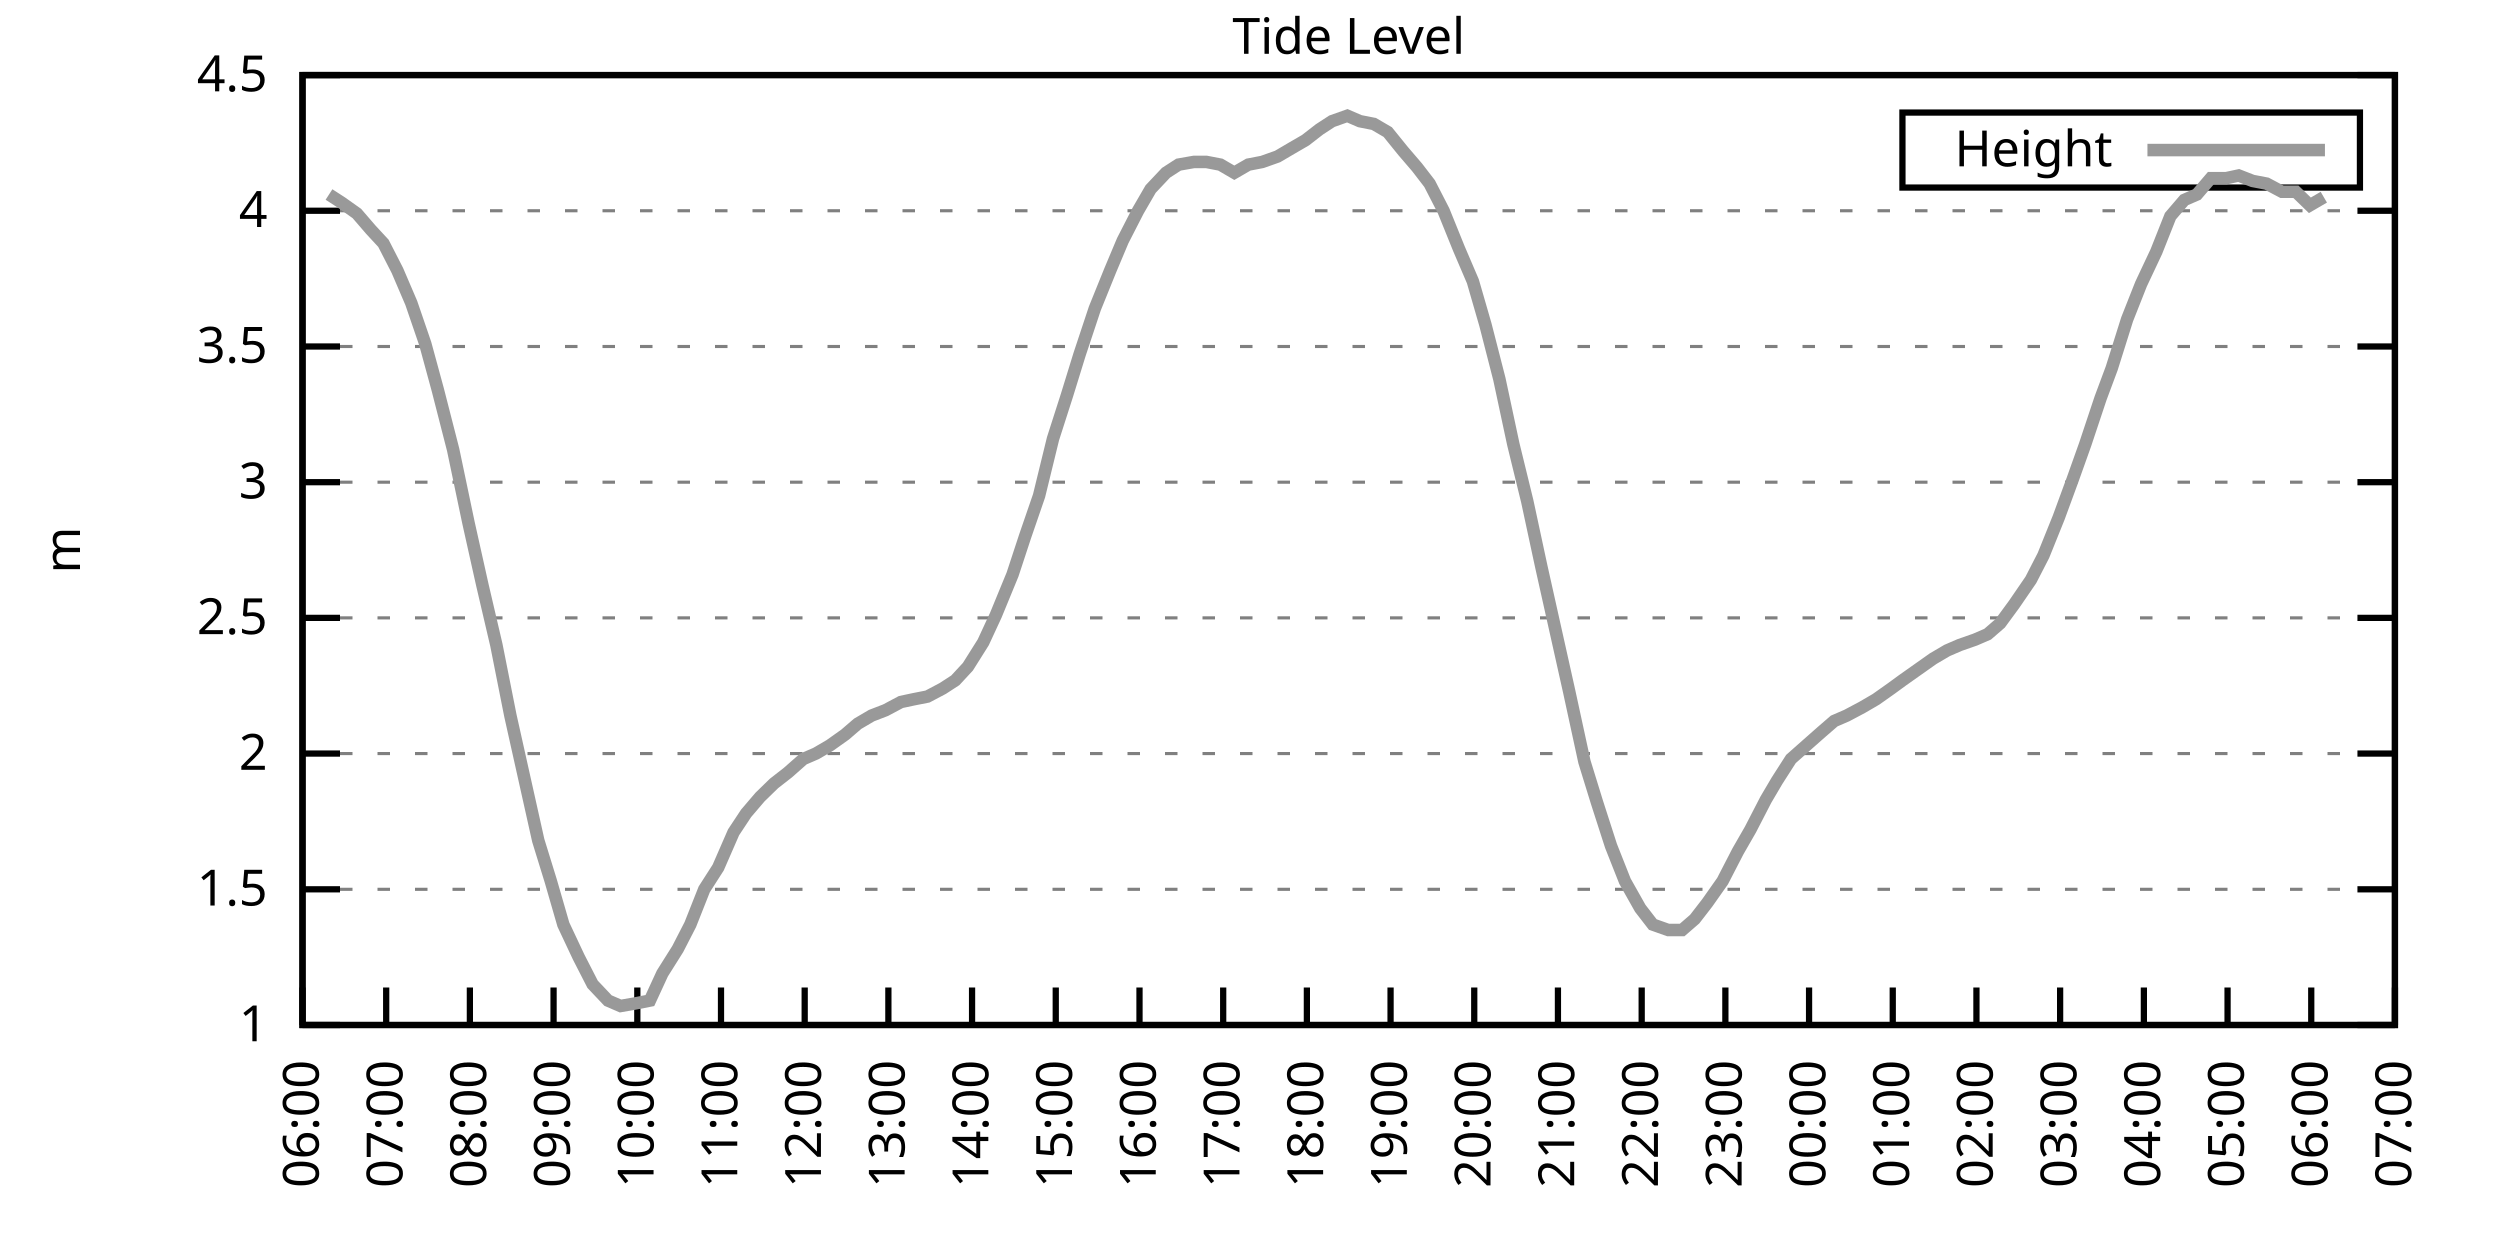
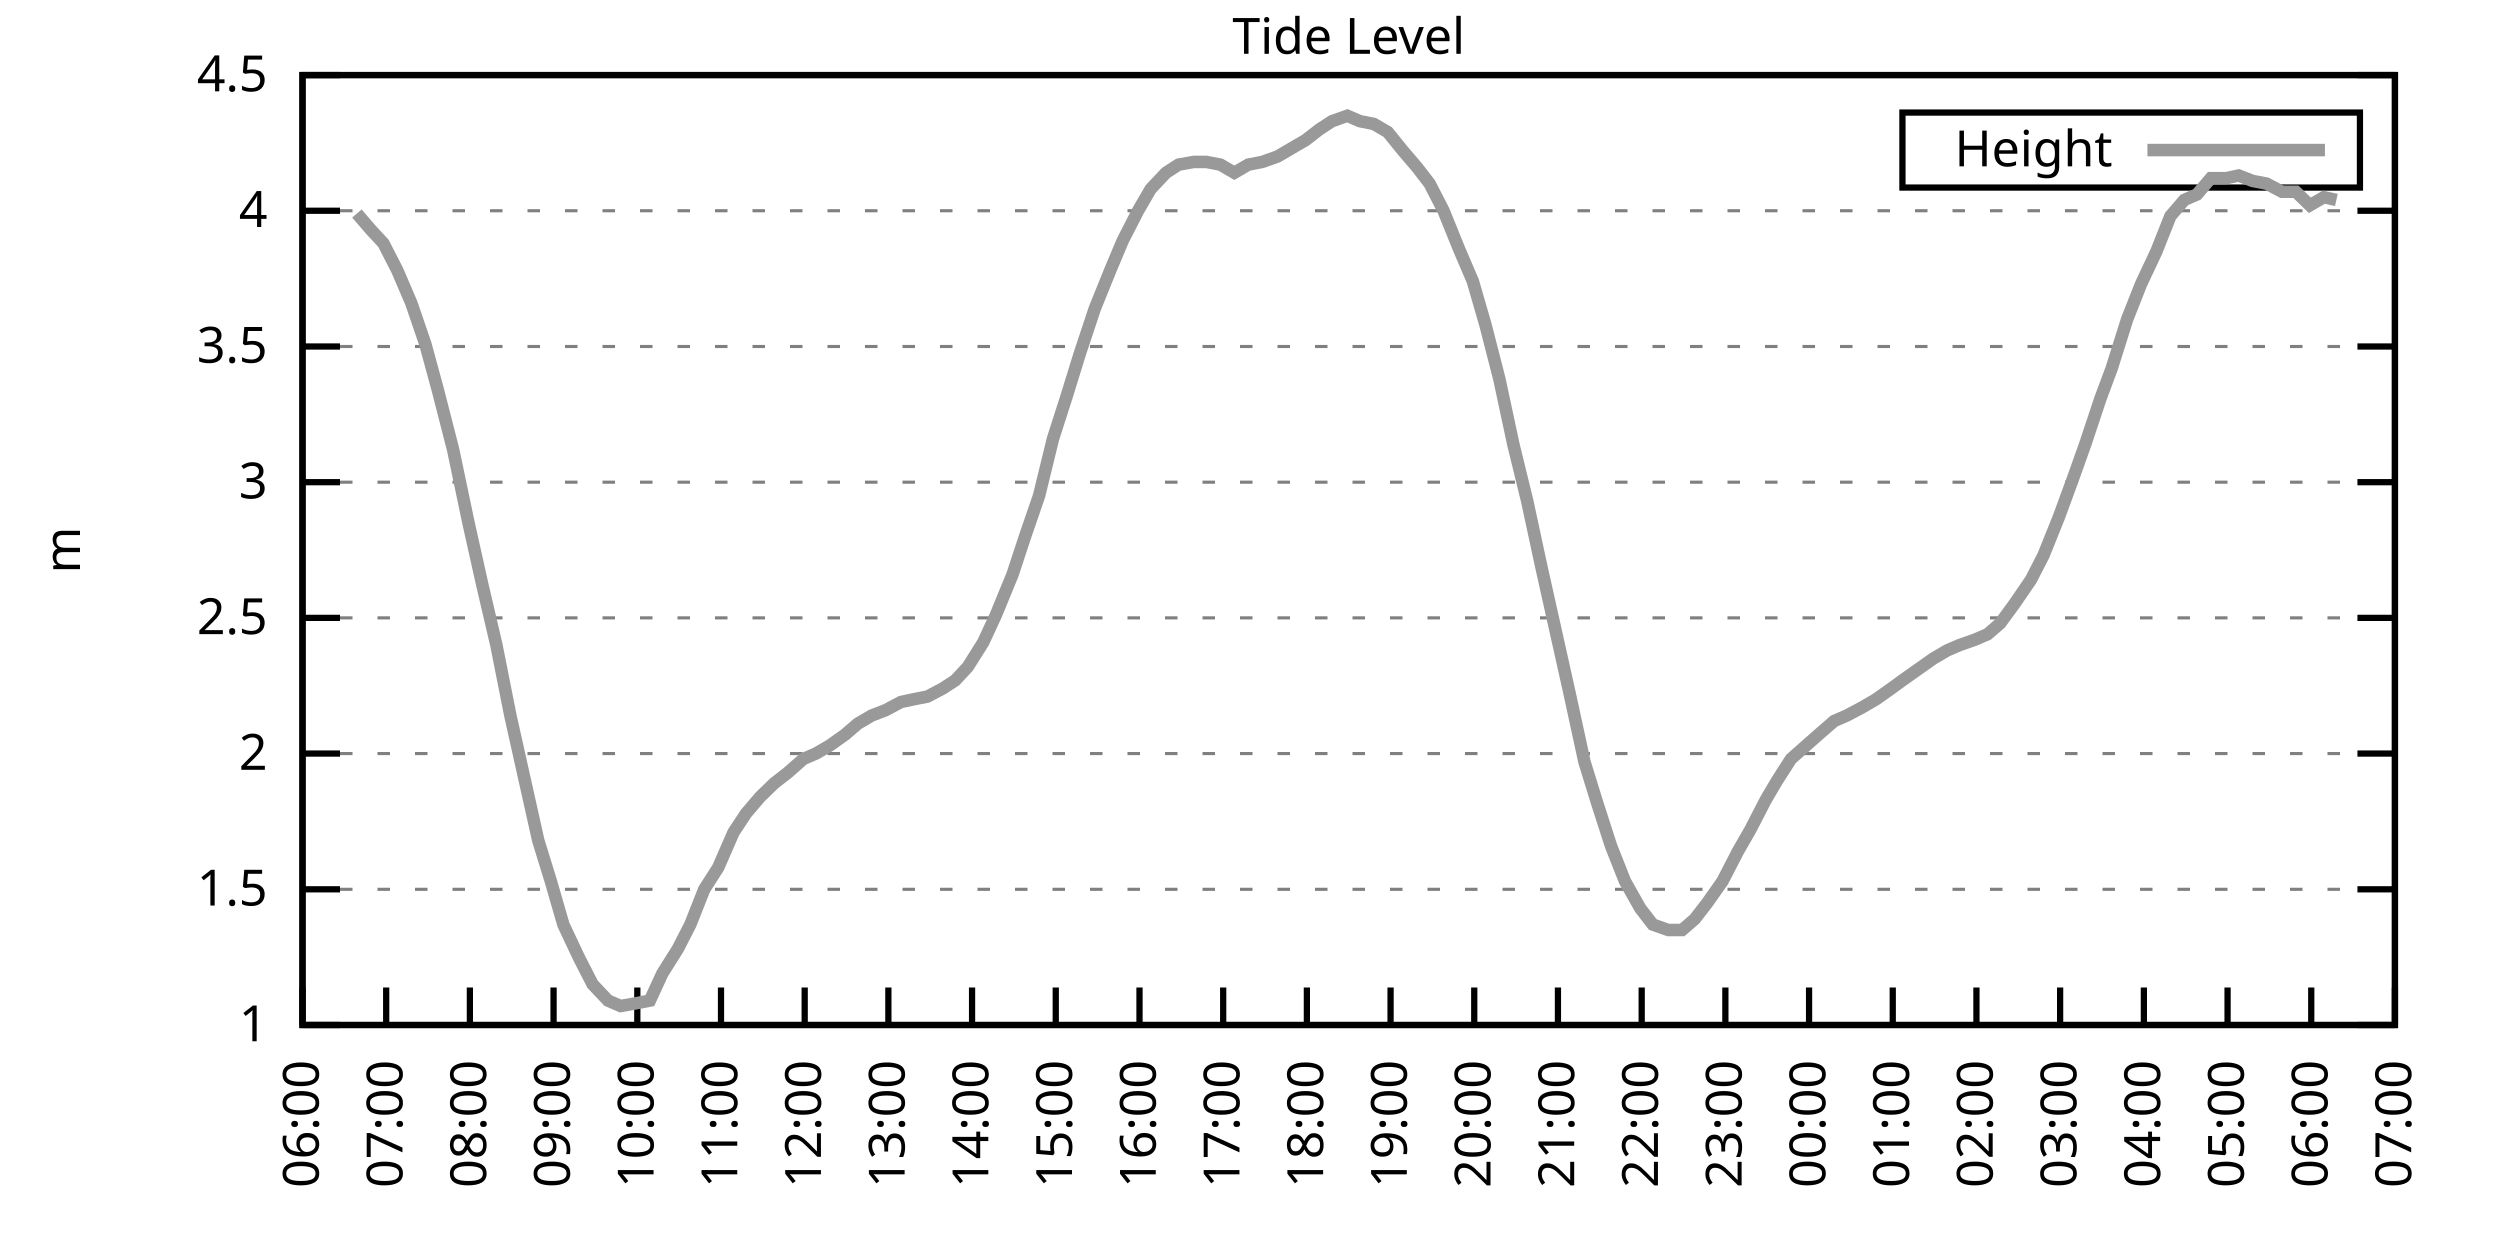
<svg xmlns="http://www.w3.org/2000/svg" xmlns:xlink="http://www.w3.org/1999/xlink" width="400" height="200" viewBox="0 0 400 200">
  <g id="gnuplot_canvas">
    <rect x="0" y="0" width="400" height="200" fill="none" />
    <defs>
      <circle id="gpDot" r="0.5" stroke-width="0.5" stroke="currentColor" />
      <path id="gpPt0" stroke-width="0.333" stroke="currentColor" d="M-1,0 h2 M0,-1 v2" />
      <path id="gpPt1" stroke-width="0.333" stroke="currentColor" d="M-1,-1 L1,1 M1,-1 L-1,1" />
      <path id="gpPt2" stroke-width="0.333" stroke="currentColor" d="M-1,0 L1,0 M0,-1 L0,1 M-1,-1 L1,1 M-1,1 L1,-1" />
      <rect id="gpPt3" stroke-width="0.333" stroke="currentColor" x="-1" y="-1" width="2" height="2" />
      <rect id="gpPt4" stroke-width="0.333" stroke="currentColor" fill="currentColor" x="-1" y="-1" width="2" height="2" />
      <circle id="gpPt5" stroke-width="0.333" stroke="currentColor" cx="0" cy="0" r="1" />
      <use xlink:href="#gpPt5" id="gpPt6" fill="currentColor" stroke="none" />
      <path id="gpPt7" stroke-width="0.333" stroke="currentColor" d="M0,-1.33 L-1.33,0.67 L1.33,0.67 z" />
      <use xlink:href="#gpPt7" id="gpPt8" fill="currentColor" stroke="none" />
      <use xlink:href="#gpPt7" id="gpPt9" stroke="currentColor" transform="rotate(180)" />
      <use xlink:href="#gpPt9" id="gpPt10" fill="currentColor" stroke="none" />
      <use xlink:href="#gpPt3" id="gpPt11" stroke="currentColor" transform="rotate(45)" />
      <use xlink:href="#gpPt11" id="gpPt12" fill="currentColor" stroke="none" />
      <path id="gpPt13" stroke-width="0.333" stroke="currentColor" d="M0,1.330 L1.265,0.411 L0.782,-1.067 L-0.782,-1.076 L-1.265,0.411 z" />
      <use xlink:href="#gpPt13" id="gpPt14" fill="currentColor" stroke="none" />
      <filter id="textbox" filterUnits="objectBoundingBox" x="0" y="0" height="1" width="1">
        <feFlood flood-color="white" flood-opacity="1" result="bgnd" />
        <feComposite in="SourceGraphic" in2="bgnd" operator="atop" />
      </filter>
      <filter id="greybox" filterUnits="objectBoundingBox" x="0" y="0" height="1" width="1">
        <feFlood flood-color="lightgrey" flood-opacity="1" result="grey" />
        <feComposite in="SourceGraphic" in2="grey" operator="atop" />
      </filter>
    </defs>
    <g fill="none" color="white" stroke="currentColor" stroke-width="1.00" stroke-linecap="butt" stroke-linejoin="miter">
</g>
    <g fill="none" color="black" stroke="currentColor" stroke-width="1.00" stroke-linecap="butt" stroke-linejoin="miter">
      <g stroke="none" shape-rendering="crispEdges">
        <polygon fill="rgb(255, 255, 255)" points="48.40,164.00 383.18,164.00 383.18,12.02 48.40,12.02 " />
      </g>
    </g>
    <g fill="none" color="black" stroke="currentColor" stroke-width="1.00" stroke-linecap="butt" stroke-linejoin="miter">
</g>
    <g fill="none" color="black" stroke="black" stroke-width="0.50" stroke-linecap="butt" stroke-linejoin="miter">
</g>
    <g fill="none" color="gray" stroke="currentColor" stroke-width="0.50" stroke-linecap="butt" stroke-linejoin="miter">
      <path stroke="gray" stroke-dasharray="2,4" class="gridline" d="M48.40,164.00 L383.19,164.00  " />
    </g>
    <g fill="none" color="gray" stroke="gray" stroke-width="1.00" stroke-linecap="butt" stroke-linejoin="miter">
</g>
    <g fill="none" color="black" stroke="currentColor" stroke-width="1.00" stroke-linecap="butt" stroke-linejoin="miter">
      <path stroke="black" d="M48.40,164.00 L54.40,164.00 M383.19,164.00 L377.19,164.00  " />
      <g transform="translate(42.80,166.60)" stroke="none" fill="black" font-family="Sans" font-size="8.00" text-anchor="end">
        <text>
          <tspan font-family="Sans"> 1</tspan>
        </text>
      </g>
    </g>
    <g fill="none" color="black" stroke="currentColor" stroke-width="1.00" stroke-linecap="butt" stroke-linejoin="miter">
</g>
    <g fill="none" color="black" stroke="black" stroke-width="0.50" stroke-linecap="butt" stroke-linejoin="miter">
</g>
    <g fill="none" color="gray" stroke="currentColor" stroke-width="0.50" stroke-linecap="butt" stroke-linejoin="miter">
      <path stroke="gray" stroke-dasharray="2,4" class="gridline" d="M48.40,142.29 L383.19,142.29  " />
    </g>
    <g fill="none" color="gray" stroke="gray" stroke-width="1.00" stroke-linecap="butt" stroke-linejoin="miter">
</g>
    <g fill="none" color="black" stroke="currentColor" stroke-width="1.00" stroke-linecap="butt" stroke-linejoin="miter">
      <path stroke="black" d="M48.40,142.29 L54.40,142.29 M383.19,142.29 L377.19,142.29  " />
      <g transform="translate(42.80,144.89)" stroke="none" fill="black" font-family="Sans" font-size="8.00" text-anchor="end">
        <text>
          <tspan font-family="Sans"> 1.5</tspan>
        </text>
      </g>
    </g>
    <g fill="none" color="black" stroke="currentColor" stroke-width="1.00" stroke-linecap="butt" stroke-linejoin="miter">
</g>
    <g fill="none" color="black" stroke="black" stroke-width="0.50" stroke-linecap="butt" stroke-linejoin="miter">
</g>
    <g fill="none" color="gray" stroke="currentColor" stroke-width="0.50" stroke-linecap="butt" stroke-linejoin="miter">
      <path stroke="gray" stroke-dasharray="2,4" class="gridline" d="M48.40,120.57 L383.19,120.57  " />
    </g>
    <g fill="none" color="gray" stroke="gray" stroke-width="1.00" stroke-linecap="butt" stroke-linejoin="miter">
</g>
    <g fill="none" color="black" stroke="currentColor" stroke-width="1.00" stroke-linecap="butt" stroke-linejoin="miter">
      <path stroke="black" d="M48.40,120.57 L54.40,120.57 M383.19,120.57 L377.19,120.57  " />
      <g transform="translate(42.80,123.17)" stroke="none" fill="black" font-family="Sans" font-size="8.00" text-anchor="end">
        <text>
          <tspan font-family="Sans"> 2</tspan>
        </text>
      </g>
    </g>
    <g fill="none" color="black" stroke="currentColor" stroke-width="1.00" stroke-linecap="butt" stroke-linejoin="miter">
</g>
    <g fill="none" color="black" stroke="black" stroke-width="0.50" stroke-linecap="butt" stroke-linejoin="miter">
</g>
    <g fill="none" color="gray" stroke="currentColor" stroke-width="0.50" stroke-linecap="butt" stroke-linejoin="miter">
      <path stroke="gray" stroke-dasharray="2,4" class="gridline" d="M48.40,98.86 L383.19,98.86  " />
    </g>
    <g fill="none" color="gray" stroke="gray" stroke-width="1.00" stroke-linecap="butt" stroke-linejoin="miter">
</g>
    <g fill="none" color="black" stroke="currentColor" stroke-width="1.00" stroke-linecap="butt" stroke-linejoin="miter">
      <path stroke="black" d="M48.40,98.86 L54.40,98.86 M383.19,98.86 L377.19,98.86  " />
      <g transform="translate(42.80,101.46)" stroke="none" fill="black" font-family="Sans" font-size="8.00" text-anchor="end">
        <text>
          <tspan font-family="Sans"> 2.5</tspan>
        </text>
      </g>
    </g>
    <g fill="none" color="black" stroke="currentColor" stroke-width="1.00" stroke-linecap="butt" stroke-linejoin="miter">
</g>
    <g fill="none" color="black" stroke="black" stroke-width="0.50" stroke-linecap="butt" stroke-linejoin="miter">
</g>
    <g fill="none" color="gray" stroke="currentColor" stroke-width="0.50" stroke-linecap="butt" stroke-linejoin="miter">
      <path stroke="gray" stroke-dasharray="2,4" class="gridline" d="M48.40,77.15 L383.19,77.15  " />
    </g>
    <g fill="none" color="gray" stroke="gray" stroke-width="1.00" stroke-linecap="butt" stroke-linejoin="miter">
</g>
    <g fill="none" color="black" stroke="currentColor" stroke-width="1.00" stroke-linecap="butt" stroke-linejoin="miter">
      <path stroke="black" d="M48.40,77.15 L54.40,77.15 M383.19,77.15 L377.19,77.15  " />
      <g transform="translate(42.80,79.75)" stroke="none" fill="black" font-family="Sans" font-size="8.00" text-anchor="end">
        <text>
          <tspan font-family="Sans"> 3</tspan>
        </text>
      </g>
    </g>
    <g fill="none" color="black" stroke="currentColor" stroke-width="1.00" stroke-linecap="butt" stroke-linejoin="miter">
</g>
    <g fill="none" color="black" stroke="black" stroke-width="0.50" stroke-linecap="butt" stroke-linejoin="miter">
</g>
    <g fill="none" color="gray" stroke="currentColor" stroke-width="0.50" stroke-linecap="butt" stroke-linejoin="miter">
      <path stroke="gray" stroke-dasharray="2,4" class="gridline" d="M48.40,55.44 L383.19,55.44  " />
    </g>
    <g fill="none" color="gray" stroke="gray" stroke-width="1.00" stroke-linecap="butt" stroke-linejoin="miter">
</g>
    <g fill="none" color="black" stroke="currentColor" stroke-width="1.00" stroke-linecap="butt" stroke-linejoin="miter">
      <path stroke="black" d="M48.40,55.44 L54.40,55.44 M383.19,55.44 L377.19,55.44  " />
      <g transform="translate(42.80,58.04)" stroke="none" fill="black" font-family="Sans" font-size="8.00" text-anchor="end">
        <text>
          <tspan font-family="Sans"> 3.5</tspan>
        </text>
      </g>
    </g>
    <g fill="none" color="black" stroke="currentColor" stroke-width="1.00" stroke-linecap="butt" stroke-linejoin="miter">
</g>
    <g fill="none" color="black" stroke="black" stroke-width="0.50" stroke-linecap="butt" stroke-linejoin="miter">
</g>
    <g fill="none" color="gray" stroke="currentColor" stroke-width="0.50" stroke-linecap="butt" stroke-linejoin="miter">
      <path stroke="gray" stroke-dasharray="2,4" class="gridline" d="M48.40,33.72 L383.19,33.72  " />
    </g>
    <g fill="none" color="gray" stroke="gray" stroke-width="1.00" stroke-linecap="butt" stroke-linejoin="miter">
</g>
    <g fill="none" color="black" stroke="currentColor" stroke-width="1.00" stroke-linecap="butt" stroke-linejoin="miter">
      <path stroke="black" d="M48.40,33.72 L54.40,33.72 M383.19,33.72 L377.19,33.72  " />
      <g transform="translate(42.80,36.32)" stroke="none" fill="black" font-family="Sans" font-size="8.00" text-anchor="end">
        <text>
          <tspan font-family="Sans"> 4</tspan>
        </text>
      </g>
    </g>
    <g fill="none" color="black" stroke="currentColor" stroke-width="1.00" stroke-linecap="butt" stroke-linejoin="miter">
</g>
    <g fill="none" color="black" stroke="black" stroke-width="0.50" stroke-linecap="butt" stroke-linejoin="miter">
</g>
    <g fill="none" color="gray" stroke="currentColor" stroke-width="0.50" stroke-linecap="butt" stroke-linejoin="miter">
      <path stroke="gray" stroke-dasharray="2,4" class="gridline" d="M48.40,12.01 L383.19,12.01  " />
    </g>
    <g fill="none" color="gray" stroke="gray" stroke-width="1.00" stroke-linecap="butt" stroke-linejoin="miter">
</g>
    <g fill="none" color="black" stroke="currentColor" stroke-width="1.00" stroke-linecap="butt" stroke-linejoin="miter">
      <path stroke="black" d="M48.40,12.01 L54.40,12.01 M383.19,12.01 L377.19,12.01  " />
      <g transform="translate(42.80,14.61)" stroke="none" fill="black" font-family="Sans" font-size="8.00" text-anchor="end">
        <text>
          <tspan font-family="Sans"> 4.5</tspan>
        </text>
      </g>
    </g>
    <g fill="none" color="black" stroke="currentColor" stroke-width="1.00" stroke-linecap="butt" stroke-linejoin="miter">
      <path stroke="black" d="M48.40,164.00 L48.40,158.00  " />
      <g transform="translate(51.00,169.60) rotate(270.00)" stroke="none" fill="black" font-family="Sans" font-size="8.00" text-anchor="end">
        <text>
          <tspan font-family="Sans">06:00</tspan>
        </text>
      </g>
    </g>
    <g fill="none" color="black" stroke="currentColor" stroke-width="1.00" stroke-linecap="butt" stroke-linejoin="miter">
      <path stroke="black" d="M61.79,164.00 L61.79,158.00  " />
      <g transform="translate(64.39,169.60) rotate(270.00)" stroke="none" fill="black" font-family="Sans" font-size="8.00" text-anchor="end">
        <text>
          <tspan font-family="Sans">07:00</tspan>
        </text>
      </g>
    </g>
    <g fill="none" color="black" stroke="currentColor" stroke-width="1.00" stroke-linecap="butt" stroke-linejoin="miter">
      <path stroke="black" d="M75.18,164.00 L75.18,158.00  " />
      <g transform="translate(77.78,169.60) rotate(270.00)" stroke="none" fill="black" font-family="Sans" font-size="8.00" text-anchor="end">
        <text>
          <tspan font-family="Sans">08:00</tspan>
        </text>
      </g>
    </g>
    <g fill="none" color="black" stroke="currentColor" stroke-width="1.00" stroke-linecap="butt" stroke-linejoin="miter">
      <path stroke="black" d="M88.57,164.00 L88.57,158.00  " />
      <g transform="translate(91.17,169.60) rotate(270.00)" stroke="none" fill="black" font-family="Sans" font-size="8.00" text-anchor="end">
        <text>
          <tspan font-family="Sans">09:00</tspan>
        </text>
      </g>
    </g>
    <g fill="none" color="black" stroke="currentColor" stroke-width="1.00" stroke-linecap="butt" stroke-linejoin="miter">
      <path stroke="black" d="M101.97,164.00 L101.97,158.00  " />
      <g transform="translate(104.57,169.60) rotate(270.00)" stroke="none" fill="black" font-family="Sans" font-size="8.00" text-anchor="end">
        <text>
          <tspan font-family="Sans">10:00</tspan>
        </text>
      </g>
    </g>
    <g fill="none" color="black" stroke="currentColor" stroke-width="1.00" stroke-linecap="butt" stroke-linejoin="miter">
      <path stroke="black" d="M115.36,164.00 L115.36,158.00  " />
      <g transform="translate(117.96,169.60) rotate(270.00)" stroke="none" fill="black" font-family="Sans" font-size="8.00" text-anchor="end">
        <text>
          <tspan font-family="Sans">11:00</tspan>
        </text>
      </g>
    </g>
    <g fill="none" color="black" stroke="currentColor" stroke-width="1.00" stroke-linecap="butt" stroke-linejoin="miter">
      <path stroke="black" d="M128.75,164.00 L128.75,158.00  " />
      <g transform="translate(131.35,169.60) rotate(270.00)" stroke="none" fill="black" font-family="Sans" font-size="8.00" text-anchor="end">
        <text>
          <tspan font-family="Sans">12:00</tspan>
        </text>
      </g>
    </g>
    <g fill="none" color="black" stroke="currentColor" stroke-width="1.00" stroke-linecap="butt" stroke-linejoin="miter">
      <path stroke="black" d="M142.14,164.00 L142.14,158.00  " />
      <g transform="translate(144.74,169.60) rotate(270.00)" stroke="none" fill="black" font-family="Sans" font-size="8.00" text-anchor="end">
        <text>
          <tspan font-family="Sans">13:00</tspan>
        </text>
      </g>
    </g>
    <g fill="none" color="black" stroke="currentColor" stroke-width="1.00" stroke-linecap="butt" stroke-linejoin="miter">
      <path stroke="black" d="M155.53,164.00 L155.53,158.00  " />
      <g transform="translate(158.13,169.60) rotate(270.00)" stroke="none" fill="black" font-family="Sans" font-size="8.00" text-anchor="end">
        <text>
          <tspan font-family="Sans">14:00</tspan>
        </text>
      </g>
    </g>
    <g fill="none" color="black" stroke="currentColor" stroke-width="1.00" stroke-linecap="butt" stroke-linejoin="miter">
      <path stroke="black" d="M168.92,164.00 L168.92,158.00  " />
      <g transform="translate(171.52,169.60) rotate(270.00)" stroke="none" fill="black" font-family="Sans" font-size="8.00" text-anchor="end">
        <text>
          <tspan font-family="Sans">15:00</tspan>
        </text>
      </g>
    </g>
    <g fill="none" color="black" stroke="currentColor" stroke-width="1.00" stroke-linecap="butt" stroke-linejoin="miter">
      <path stroke="black" d="M182.32,164.00 L182.32,158.00  " />
      <g transform="translate(184.92,169.60) rotate(270.00)" stroke="none" fill="black" font-family="Sans" font-size="8.00" text-anchor="end">
        <text>
          <tspan font-family="Sans">16:00</tspan>
        </text>
      </g>
    </g>
    <g fill="none" color="black" stroke="currentColor" stroke-width="1.00" stroke-linecap="butt" stroke-linejoin="miter">
      <path stroke="black" d="M195.71,164.00 L195.71,158.00  " />
      <g transform="translate(198.31,169.60) rotate(270.00)" stroke="none" fill="black" font-family="Sans" font-size="8.00" text-anchor="end">
        <text>
          <tspan font-family="Sans">17:00</tspan>
        </text>
      </g>
    </g>
    <g fill="none" color="black" stroke="currentColor" stroke-width="1.00" stroke-linecap="butt" stroke-linejoin="miter">
      <path stroke="black" d="M209.10,164.00 L209.10,158.00  " />
      <g transform="translate(211.70,169.60) rotate(270.00)" stroke="none" fill="black" font-family="Sans" font-size="8.00" text-anchor="end">
        <text>
          <tspan font-family="Sans">18:00</tspan>
        </text>
      </g>
    </g>
    <g fill="none" color="black" stroke="currentColor" stroke-width="1.00" stroke-linecap="butt" stroke-linejoin="miter">
      <path stroke="black" d="M222.49,164.00 L222.49,158.00  " />
      <g transform="translate(225.09,169.60) rotate(270.00)" stroke="none" fill="black" font-family="Sans" font-size="8.00" text-anchor="end">
        <text>
          <tspan font-family="Sans">19:00</tspan>
        </text>
      </g>
    </g>
    <g fill="none" color="black" stroke="currentColor" stroke-width="1.00" stroke-linecap="butt" stroke-linejoin="miter">
      <path stroke="black" d="M235.88,164.00 L235.88,158.00  " />
      <g transform="translate(238.48,169.60) rotate(270.00)" stroke="none" fill="black" font-family="Sans" font-size="8.00" text-anchor="end">
        <text>
          <tspan font-family="Sans">20:00</tspan>
        </text>
      </g>
    </g>
    <g fill="none" color="black" stroke="currentColor" stroke-width="1.00" stroke-linecap="butt" stroke-linejoin="miter">
      <path stroke="black" d="M249.27,164.00 L249.27,158.00  " />
      <g transform="translate(251.87,169.60) rotate(270.00)" stroke="none" fill="black" font-family="Sans" font-size="8.00" text-anchor="end">
        <text>
          <tspan font-family="Sans">21:00</tspan>
        </text>
      </g>
    </g>
    <g fill="none" color="black" stroke="currentColor" stroke-width="1.00" stroke-linecap="butt" stroke-linejoin="miter">
      <path stroke="black" d="M262.67,164.00 L262.67,158.00  " />
      <g transform="translate(265.27,169.60) rotate(270.00)" stroke="none" fill="black" font-family="Sans" font-size="8.00" text-anchor="end">
        <text>
          <tspan font-family="Sans">22:00</tspan>
        </text>
      </g>
    </g>
    <g fill="none" color="black" stroke="currentColor" stroke-width="1.00" stroke-linecap="butt" stroke-linejoin="miter">
      <path stroke="black" d="M276.06,164.00 L276.06,158.00  " />
      <g transform="translate(278.66,169.60) rotate(270.00)" stroke="none" fill="black" font-family="Sans" font-size="8.00" text-anchor="end">
        <text>
          <tspan font-family="Sans">23:00</tspan>
        </text>
      </g>
    </g>
    <g fill="none" color="black" stroke="currentColor" stroke-width="1.00" stroke-linecap="butt" stroke-linejoin="miter">
      <path stroke="black" d="M289.45,164.00 L289.45,158.00  " />
      <g transform="translate(292.05,169.60) rotate(270.00)" stroke="none" fill="black" font-family="Sans" font-size="8.00" text-anchor="end">
        <text>
          <tspan font-family="Sans">00:00</tspan>
        </text>
      </g>
    </g>
    <g fill="none" color="black" stroke="currentColor" stroke-width="1.00" stroke-linecap="butt" stroke-linejoin="miter">
      <path stroke="black" d="M302.84,164.00 L302.84,158.00  " />
      <g transform="translate(305.44,169.60) rotate(270.00)" stroke="none" fill="black" font-family="Sans" font-size="8.00" text-anchor="end">
        <text>
          <tspan font-family="Sans">01:00</tspan>
        </text>
      </g>
    </g>
    <g fill="none" color="black" stroke="currentColor" stroke-width="1.00" stroke-linecap="butt" stroke-linejoin="miter">
      <path stroke="black" d="M316.23,164.00 L316.23,158.00  " />
      <g transform="translate(318.83,169.60) rotate(270.00)" stroke="none" fill="black" font-family="Sans" font-size="8.00" text-anchor="end">
        <text>
          <tspan font-family="Sans">02:00</tspan>
        </text>
      </g>
    </g>
    <g fill="none" color="black" stroke="currentColor" stroke-width="1.00" stroke-linecap="butt" stroke-linejoin="miter">
      <path stroke="black" d="M329.62,164.00 L329.62,158.00  " />
      <g transform="translate(332.22,169.60) rotate(270.00)" stroke="none" fill="black" font-family="Sans" font-size="8.00" text-anchor="end">
        <text>
          <tspan font-family="Sans">03:00</tspan>
        </text>
      </g>
    </g>
    <g fill="none" color="black" stroke="currentColor" stroke-width="1.00" stroke-linecap="butt" stroke-linejoin="miter">
      <path stroke="black" d="M343.02,164.00 L343.02,158.00  " />
      <g transform="translate(345.62,169.60) rotate(270.00)" stroke="none" fill="black" font-family="Sans" font-size="8.00" text-anchor="end">
        <text>
          <tspan font-family="Sans">04:00</tspan>
        </text>
      </g>
    </g>
    <g fill="none" color="black" stroke="currentColor" stroke-width="1.00" stroke-linecap="butt" stroke-linejoin="miter">
      <path stroke="black" d="M356.41,164.00 L356.41,158.00  " />
      <g transform="translate(359.01,169.60) rotate(270.00)" stroke="none" fill="black" font-family="Sans" font-size="8.00" text-anchor="end">
        <text>
          <tspan font-family="Sans">05:00</tspan>
        </text>
      </g>
    </g>
    <g fill="none" color="black" stroke="currentColor" stroke-width="1.00" stroke-linecap="butt" stroke-linejoin="miter">
      <path stroke="black" d="M369.80,164.00 L369.80,158.00  " />
      <g transform="translate(372.40,169.60) rotate(270.00)" stroke="none" fill="black" font-family="Sans" font-size="8.00" text-anchor="end">
        <text>
          <tspan font-family="Sans">06:00</tspan>
        </text>
      </g>
    </g>
    <g fill="none" color="black" stroke="currentColor" stroke-width="1.00" stroke-linecap="butt" stroke-linejoin="miter">
      <path stroke="black" d="M383.19,164.00 L383.19,158.00  " />
      <g transform="translate(385.79,169.60) rotate(270.00)" stroke="none" fill="black" font-family="Sans" font-size="8.00" text-anchor="end">
        <text>
          <tspan font-family="Sans">07:00</tspan>
        </text>
      </g>
    </g>
    <g fill="none" color="black" stroke="currentColor" stroke-width="1.00" stroke-linecap="butt" stroke-linejoin="miter">
</g>
    <g fill="none" color="black" stroke="currentColor" stroke-width="1.00" stroke-linecap="butt" stroke-linejoin="miter">
      <path stroke="black" d="M48.40,12.01 L48.40,164.00 L383.19,164.00 L383.19,12.01 L48.40,12.01 Z  " />
    </g>
    <g fill="none" color="black" stroke="currentColor" stroke-width="1.00" stroke-linecap="butt" stroke-linejoin="miter">
</g>
    <g fill="none" color="black" stroke="currentColor" stroke-width="1.00" stroke-linecap="butt" stroke-linejoin="miter">
      <path stroke="black" d="M304.39,30.01 L304.39,18.01 L377.59,18.01 L377.59,30.01 L304.39,30.01 Z  " />
    </g>
    <g id="Tide_level_plot_1">
      <g fill="none" color="white" stroke="black" stroke-width="2.00" stroke-linecap="butt" stroke-linejoin="miter">
</g>
      <g fill="none" color="black" stroke="currentColor" stroke-width="2.00" stroke-linecap="butt" stroke-linejoin="miter">
        <g transform="translate(337.99,26.61)" stroke="none" fill="black" font-family="Sans" font-size="8.00" text-anchor="end">
          <text>
            <tspan font-family="Sans">Height</tspan>
          </text>
        </g>
      </g>
      <g fill="none" color="black" stroke="currentColor" stroke-width="2.00" stroke-linecap="butt" stroke-linejoin="miter">
-         <path stroke="rgb(153, 153, 153)" d="M343.59,24.01 L371.99,24.01 M52.64,31.12 L54.65,32.42 L57.10,34.16 L59.34,36.76 L61.35,38.93 L63.58,43.28   L65.81,48.49 L68.04,55.00 L70.05,62.38 L72.50,71.94 L74.96,83.66 L77.19,93.65 L79.42,103.20 L81.66,114.49   L83.89,124.48 L86.12,134.47 L88.13,140.98 L90.14,147.93 L92.59,153.14 L94.82,157.49 L97.28,160.09 L99.29,160.96   L101.74,160.53 L103.98,160.09 L105.98,155.75 L108.44,151.84 L110.45,147.93 L112.68,142.29 L114.91,138.81 L117.37,133.17   L119.38,130.13 L121.61,127.52 L123.84,125.35 L126.07,123.61 L128.53,121.44 L130.54,120.57 L132.77,119.27 L135.22,117.53   L137.23,115.80 L139.46,114.49 L141.69,113.63 L144.15,112.32 L146.16,111.89 L148.39,111.45 L150.85,110.15 L152.85,108.85   L154.86,106.68 L157.32,102.77 L159.33,98.43 L162.01,91.91 L164.01,85.83 L166.25,79.32 L168.48,70.20 L170.71,63.25   L172.72,56.74 L175.17,49.36 L177.63,43.28 L179.64,38.50 L182.09,33.72 L184.10,30.25 L186.56,27.64 L188.57,26.34   L191.02,25.91 L193.03,25.91 L195.26,26.34 L197.49,27.64 L199.73,26.34 L201.96,25.91 L204.41,25.04 L206.64,23.73   L208.88,22.43 L211.11,20.70 L213.12,19.39 L215.57,18.52 L217.58,19.39 L219.81,19.83 L222.04,21.13 L224.50,24.17   L226.73,26.77 L228.74,29.38 L230.97,33.72 L233.43,39.80 L235.66,45.01 L237.67,51.96 L239.90,60.65 L242.13,71.07   L244.36,80.19 L246.60,90.61 L248.83,100.60 L251.06,110.59 L253.51,121.88 L255.52,128.39 L257.76,135.34 L259.99,140.98   L262.44,145.33 L264.45,147.93 L266.91,148.80 L269.14,148.80 L271.15,147.06 L273.16,144.46 L275.61,140.98 L278.07,136.21   L280.07,132.73 L282.53,127.96 L284.32,124.92 L286.55,121.44 L289.00,119.27 L291.46,117.10 L293.47,115.36 L295.48,114.49   L297.93,113.19 L300.16,111.89 L302.62,110.15 L304.40,108.85 L306.86,107.11 L309.31,105.38 L311.54,104.07 L313.55,103.20   L316.01,102.34 L318.02,101.47 L320.03,99.73 L322.26,96.69 L324.94,92.78 L326.95,88.87 L329.40,82.79 L331.63,76.71   L333.64,71.07 L336.10,63.69 L337.88,58.91 L340.34,51.09 L342.57,45.45 L345.02,40.24 L347.26,34.59 L349.49,31.99   L351.50,31.12 L353.73,28.51 L356.18,28.51 L358.19,28.08 L360.42,28.95 L362.66,29.38 L365.11,30.68 L367.34,30.68   L369.58,32.85 L371.81,31.55  " />
+         <path stroke="rgb(153, 153, 153)" d="M343.59,24.01 L371.99,24.01 M57.10,34.16 L59.34,36.76 L61.35,38.93 L63.58,43.28 L65.81,48.49 L68.04,55.00   L70.05,62.38 L72.50,71.94 L74.96,83.66 L77.19,93.65 L79.42,103.20 L81.66,114.49 L83.89,124.48 L86.12,134.47   L88.13,140.98 L90.14,147.93 L92.59,153.14 L94.82,157.49 L97.28,160.09 L99.29,160.96 L101.74,160.53 L103.98,160.09   L105.98,155.75 L108.44,151.84 L110.45,147.93 L112.68,142.29 L114.91,138.81 L117.37,133.17 L119.38,130.13 L121.61,127.52   L123.84,125.35 L126.07,123.61 L128.53,121.44 L130.54,120.57 L132.77,119.27 L135.22,117.53 L137.23,115.80 L139.46,114.49   L141.69,113.63 L144.15,112.32 L146.16,111.89 L148.39,111.45 L150.85,110.15 L152.85,108.85 L154.86,106.68 L157.32,102.77   L159.33,98.43 L162.01,91.91 L164.01,85.83 L166.25,79.32 L168.48,70.20 L170.71,63.25 L172.72,56.74 L175.17,49.36   L177.63,43.28 L179.64,38.50 L182.09,33.72 L184.10,30.25 L186.56,27.64 L188.57,26.34 L191.02,25.91 L193.03,25.91   L195.26,26.34 L197.49,27.64 L199.73,26.34 L201.96,25.91 L204.41,25.04 L206.64,23.73 L208.88,22.43 L211.11,20.70   L213.12,19.39 L215.57,18.52 L217.58,19.39 L219.81,19.83 L222.04,21.13 L224.50,24.17 L226.73,26.77 L228.74,29.38   L230.97,33.72 L233.43,39.80 L235.66,45.01 L237.67,51.96 L239.90,60.65 L242.13,71.07 L244.36,80.19 L246.60,90.61   L248.83,100.60 L251.06,110.59 L253.51,121.88 L255.52,128.39 L257.76,135.34 L259.99,140.98 L262.44,145.33 L264.45,147.93   L266.91,148.80 L269.14,148.80 L271.15,147.06 L273.16,144.46 L275.61,140.98 L278.07,136.21 L280.07,132.73 L282.53,127.96   L284.32,124.92 L286.55,121.44 L289.00,119.27 L291.46,117.10 L293.47,115.36 L295.48,114.49 L297.93,113.19 L300.16,111.89   L302.62,110.15 L304.40,108.85 L306.86,107.11 L309.31,105.38 L311.54,104.07 L313.55,103.20 L316.01,102.34 L318.02,101.47   L320.03,99.73 L322.26,96.69 L324.94,92.78 L326.95,88.87 L329.40,82.79 L331.63,76.71 L333.64,71.07 L336.10,63.69   L337.88,58.91 L340.34,51.09 L342.57,45.45 L345.02,40.24 L347.26,34.59 L349.49,31.99 L351.50,31.12 L353.73,28.51   L356.18,28.51 L358.19,28.08 L360.42,28.95 L362.66,29.38 L365.11,30.68 L367.34,30.68 L369.58,32.85 L371.81,31.55   L373.82,31.99  " />
      </g>
    </g>
    <g fill="none" color="black" stroke="currentColor" stroke-width="2.00" stroke-linecap="butt" stroke-linejoin="miter">
</g>
    <g fill="none" color="black" stroke="black" stroke-width="1.00" stroke-linecap="butt" stroke-linejoin="miter">
</g>
    <g fill="none" color="black" stroke="currentColor" stroke-width="1.00" stroke-linecap="butt" stroke-linejoin="miter">
      <path stroke="black" d="M48.40,12.01 L48.40,164.00 L383.19,164.00 L383.19,12.01 L48.40,12.01 Z  " />
      <g transform="translate(12.80,88.01) rotate(270.00)" stroke="none" fill="black" font-family="Sans" font-size="8.00" text-anchor="middle">
        <text>
          <tspan font-family="Sans">m</tspan>
        </text>
      </g>
    </g>
    <g fill="none" color="black" stroke="currentColor" stroke-width="1.00" stroke-linecap="butt" stroke-linejoin="miter">
</g>
    <g fill="none" color="black" stroke="currentColor" stroke-width="1.00" stroke-linecap="butt" stroke-linejoin="miter">
      <g transform="translate(215.79,8.61)" stroke="none" fill="black" font-family="Sans" font-size="8.00" text-anchor="middle">
        <text>
          <tspan font-family="Sans">Tide Level</tspan>
        </text>
      </g>
    </g>
    <g fill="none" color="black" stroke="currentColor" stroke-width="1.00" stroke-linecap="butt" stroke-linejoin="miter">
</g>
  </g>
</svg>
